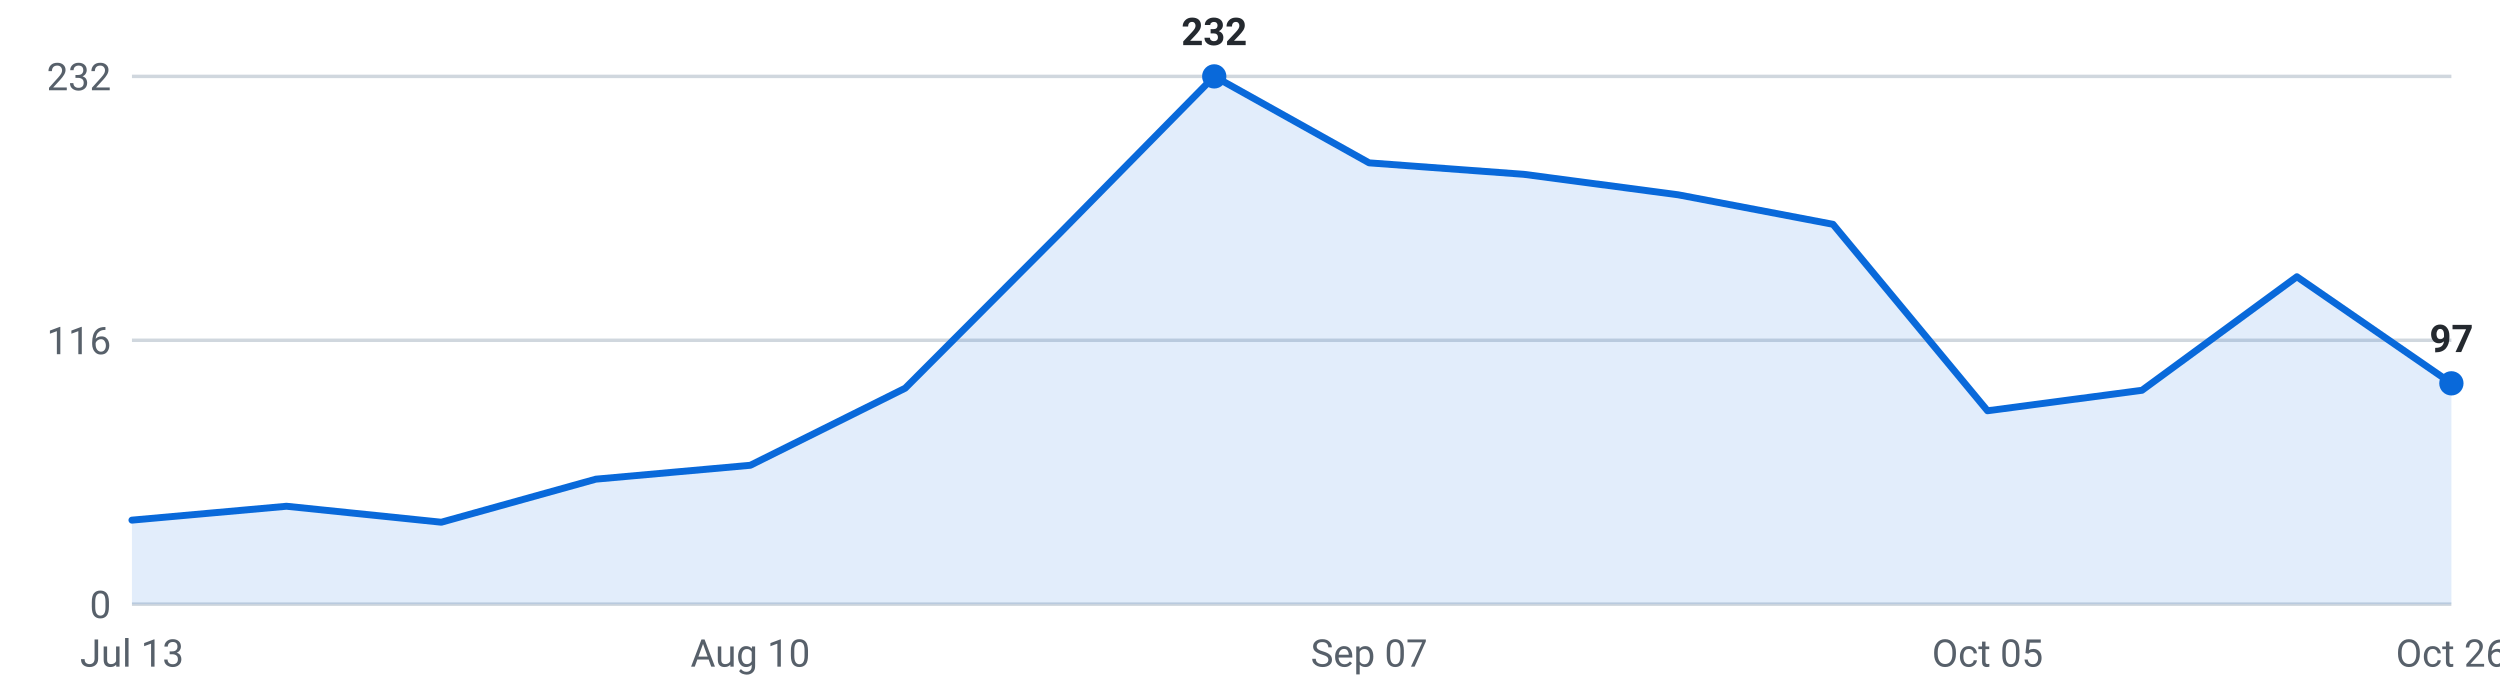
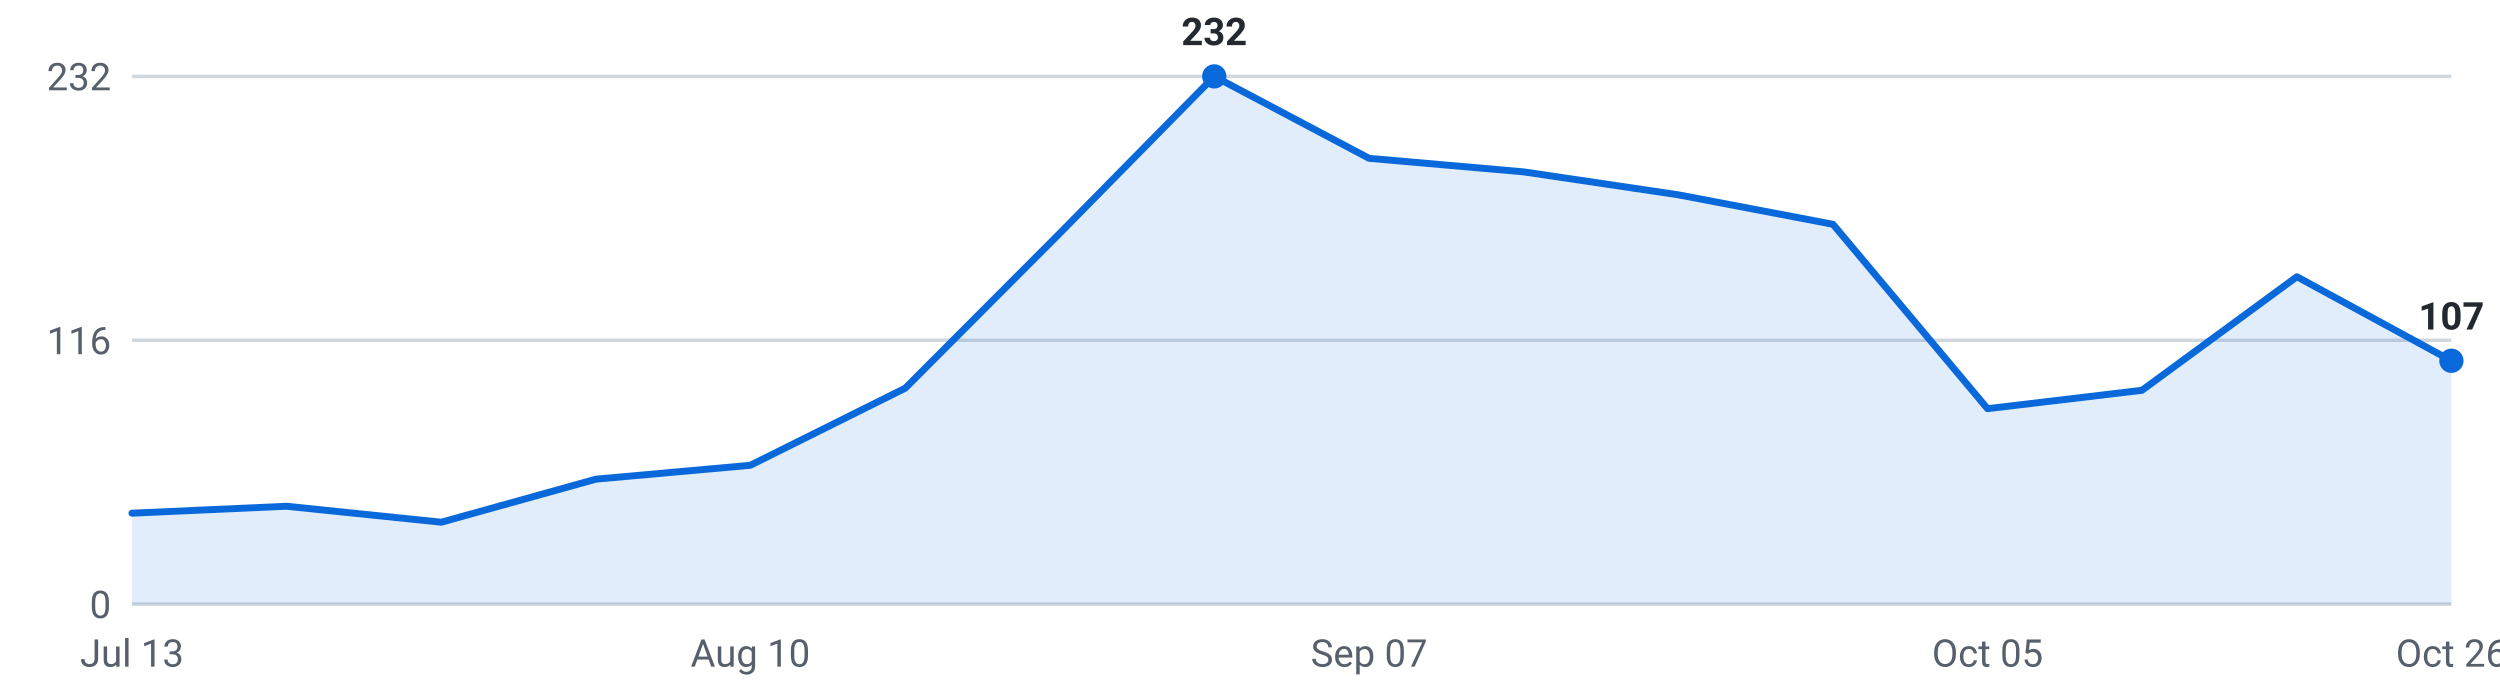
<svg xmlns="http://www.w3.org/2000/svg" viewBox="0 0 720 200" width="720" height="200" role="img" aria-label="Internships posted per week, last 16 weeks">
  <g font-family="-apple-system,Segoe UI,Roboto,sans-serif" font-size="11">
    <line x1="38" y1="174.0" x2="706" y2="174.0" stroke="#d0d7de" stroke-width="1" />
    <text x="32" y="178.0" text-anchor="end" fill="#57606a">0</text>
    <line x1="38" y1="98.0" x2="706" y2="98.0" stroke="#d0d7de" stroke-width="1" />
    <text x="32" y="102.0" text-anchor="end" fill="#57606a">116</text>
    <line x1="38" y1="22.0" x2="706" y2="22.0" stroke="#d0d7de" stroke-width="1" />
    <text x="32" y="26.0" text-anchor="end" fill="#57606a">232</text>
-     <path d="M38.0,174 L38.0,149.8 L82.5,145.8 L127.1,150.4 L171.6,138.0 L216.1,134.0 L260.7,111.8 L305.2,67.2 L349.7,22.0 L394.3,46.9 L438.8,50.2 L483.3,56.1 L527.9,64.6 L572.4,118.3 L616.9,112.4 L661.5,79.7 L706.0,110.4 L706.0,174 Z" fill="#0969da" fill-opacity="0.12" />
-     <polyline points="38.0,149.8 82.5,145.8 127.1,150.4 171.6,138.0 216.1,134.0 260.7,111.8 305.2,67.2 349.7,22.0 394.3,46.9 438.8,50.2 483.3,56.1 527.9,64.6 572.4,118.3 616.9,112.4 661.5,79.7 706.0,110.4" fill="none" stroke="#0969da" stroke-width="2" stroke-linejoin="round" stroke-linecap="round" />
-     <circle cx="706.0" cy="110.4" r="3.5" fill="#0969da" />
-     <text x="706.0" y="101.4" text-anchor="middle" fill="#24292f" font-weight="600">97</text>
+     <path d="M38.0,174 L38.0,147.8 L82.5,145.8 L127.1,150.4 L171.6,138.0 L216.1,134.0 L260.7,111.8 L305.2,67.2 L349.7,22.0 L394.3,45.6 L438.8,49.5 L483.3,56.1 L527.9,64.6 L572.4,117.7 L616.9,112.4 L661.5,79.7 L706.0,103.9 L706.0,174 Z" fill="#0969da" fill-opacity="0.12" />
+     <polyline points="38.0,147.8 82.5,145.8 127.1,150.4 171.6,138.0 216.1,134.0 260.7,111.8 305.2,67.2 349.7,22.0 394.3,45.6 438.8,49.5 483.3,56.1 527.9,64.6 572.4,117.7 616.9,112.4 661.5,79.7 706.0,103.9" fill="none" stroke="#0969da" stroke-width="2" stroke-linejoin="round" stroke-linecap="round" />
+     <circle cx="706.0" cy="103.9" r="3.5" fill="#0969da" />
+     <text x="706.0" y="94.9" text-anchor="middle" fill="#24292f" font-weight="600">107</text>
    <circle cx="349.7" cy="22.0" r="3.5" fill="#0969da" />
    <text x="349.7" y="13.0" text-anchor="middle" fill="#24292f" font-weight="600">232</text>
    <text x="38.0" y="192" text-anchor="middle" fill="#57606a">Jul 13</text>
    <text x="216.1" y="192" text-anchor="middle" fill="#57606a">Aug 10</text>
    <text x="394.3" y="192" text-anchor="middle" fill="#57606a">Sep 07</text>
    <text x="572.4" y="192" text-anchor="middle" fill="#57606a">Oct 05</text>
    <text x="706.0" y="192" text-anchor="middle" fill="#57606a">Oct 26</text>
  </g>
</svg>
